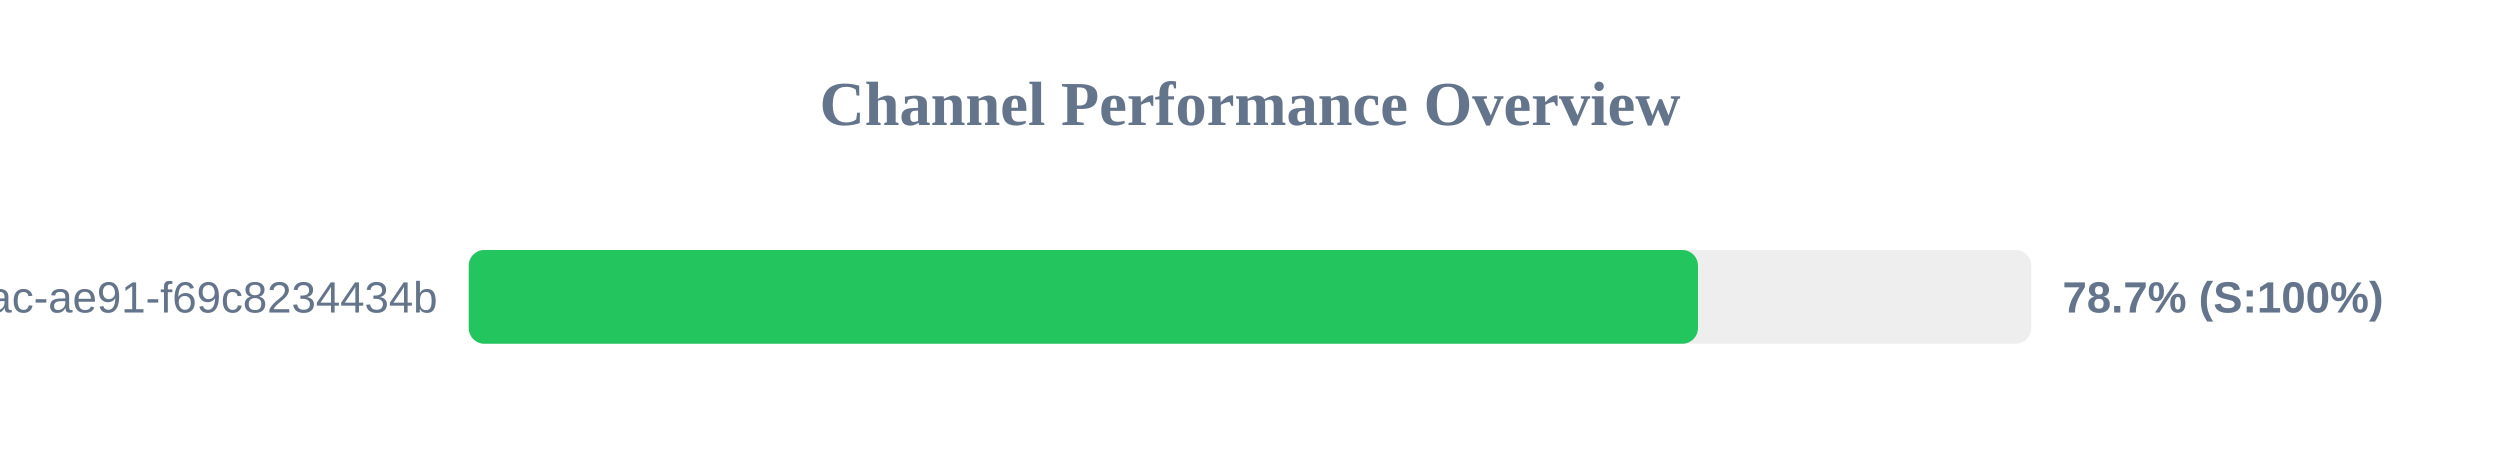
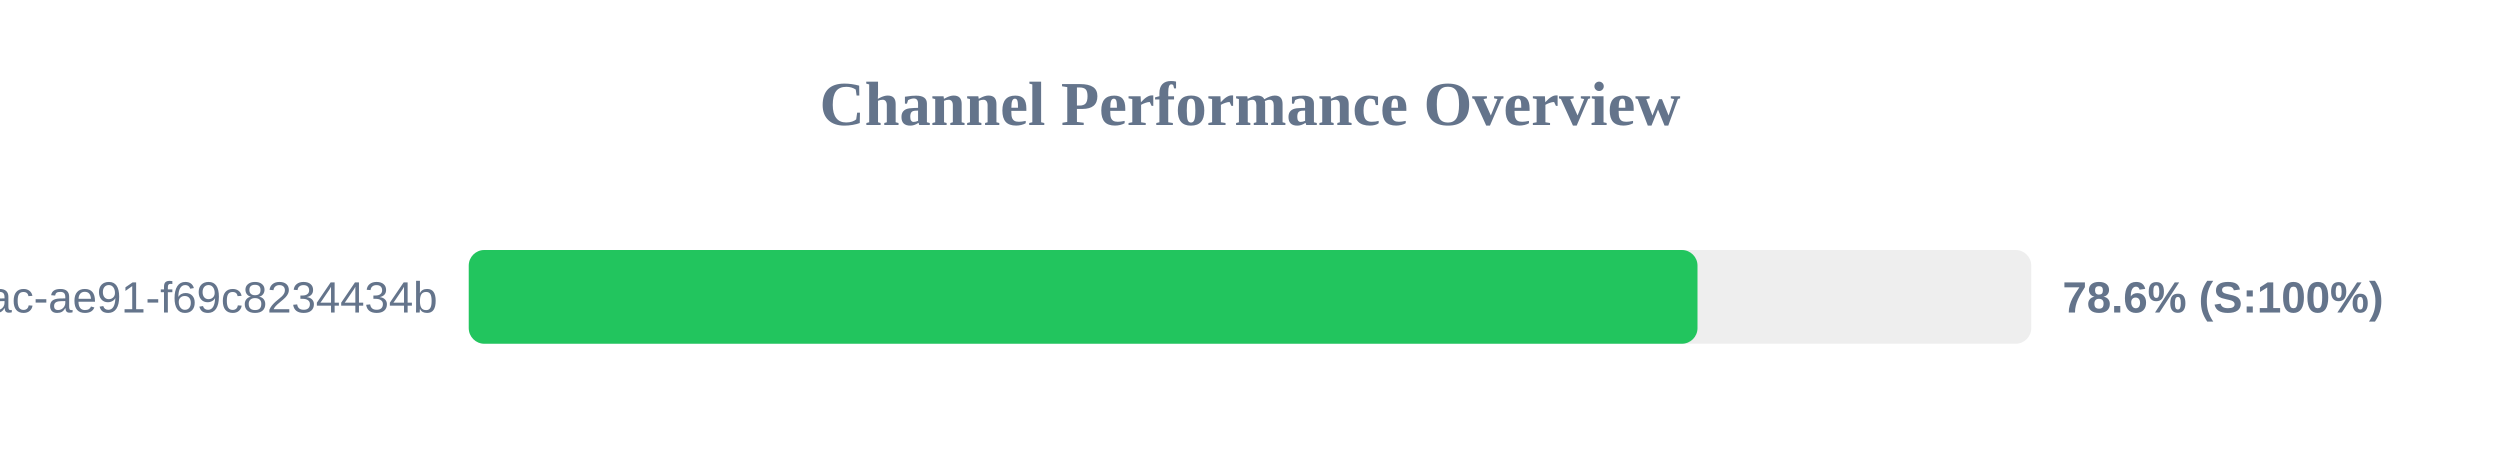
<svg xmlns="http://www.w3.org/2000/svg" width="800" height="150" version="1.1">
  <style>
        .row { font: 14px Arial; fill: #64748b; }
        .score { font: bold 14px Arial; fill: #64748b; }
    </style>
  <text x="400" y="40" text-anchor="middle" font-size="20px" font-weight="bold" fill="#64748b">Channel Performance Overview</text>
  <rect x="150" y="80" width="500" height="30" fill="#eee" rx="5" />
-   <rect x="150" y="80" width="393.35" height="30" fill="#22c55e" rx="5" />
+   <rect x="150" y="80" width="393.2" height="30" fill="#22c55e" rx="5" />
  <text x="140" y="100" text-anchor="end" class="row">?uuid=942b9cb8-92fa-46ac-ae91-f69c8234434b</text>
-   <text x="660" y="100" text-anchor="start" class="score">78.7% (S:100%)</text>
+   <text x="660" y="100" text-anchor="start" class="score">78.6% (S:100%)</text>
</svg>
